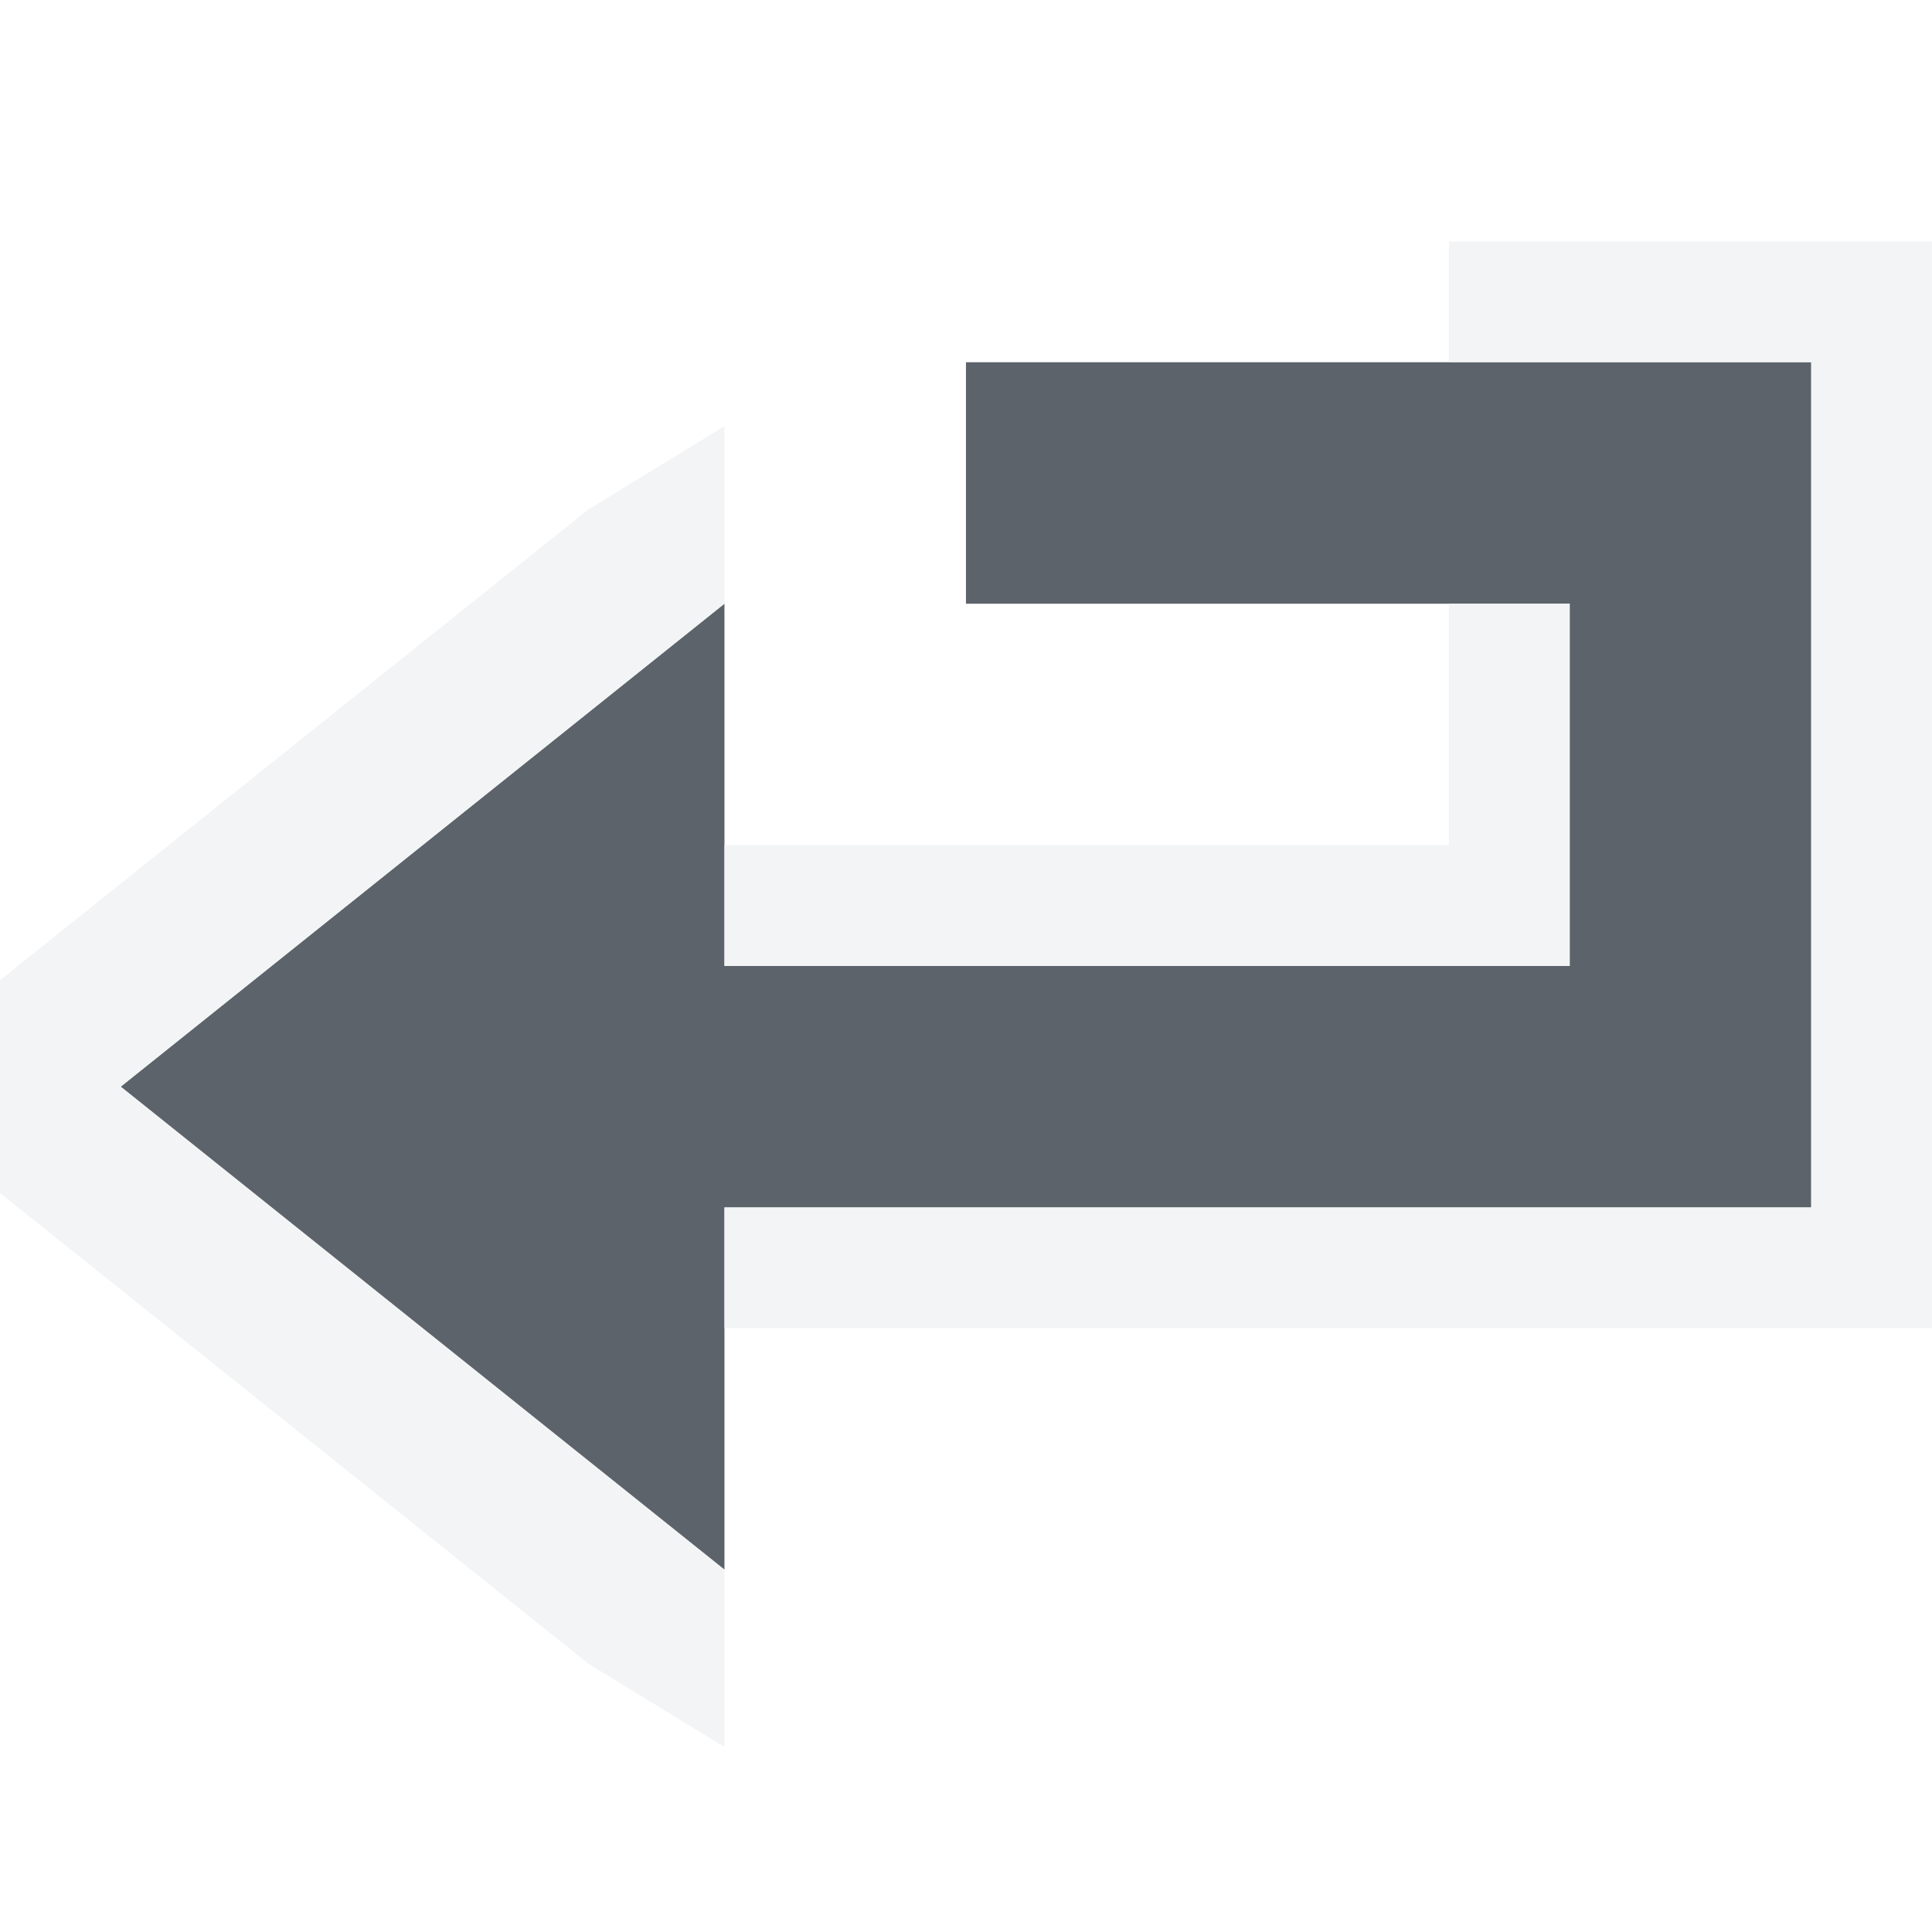
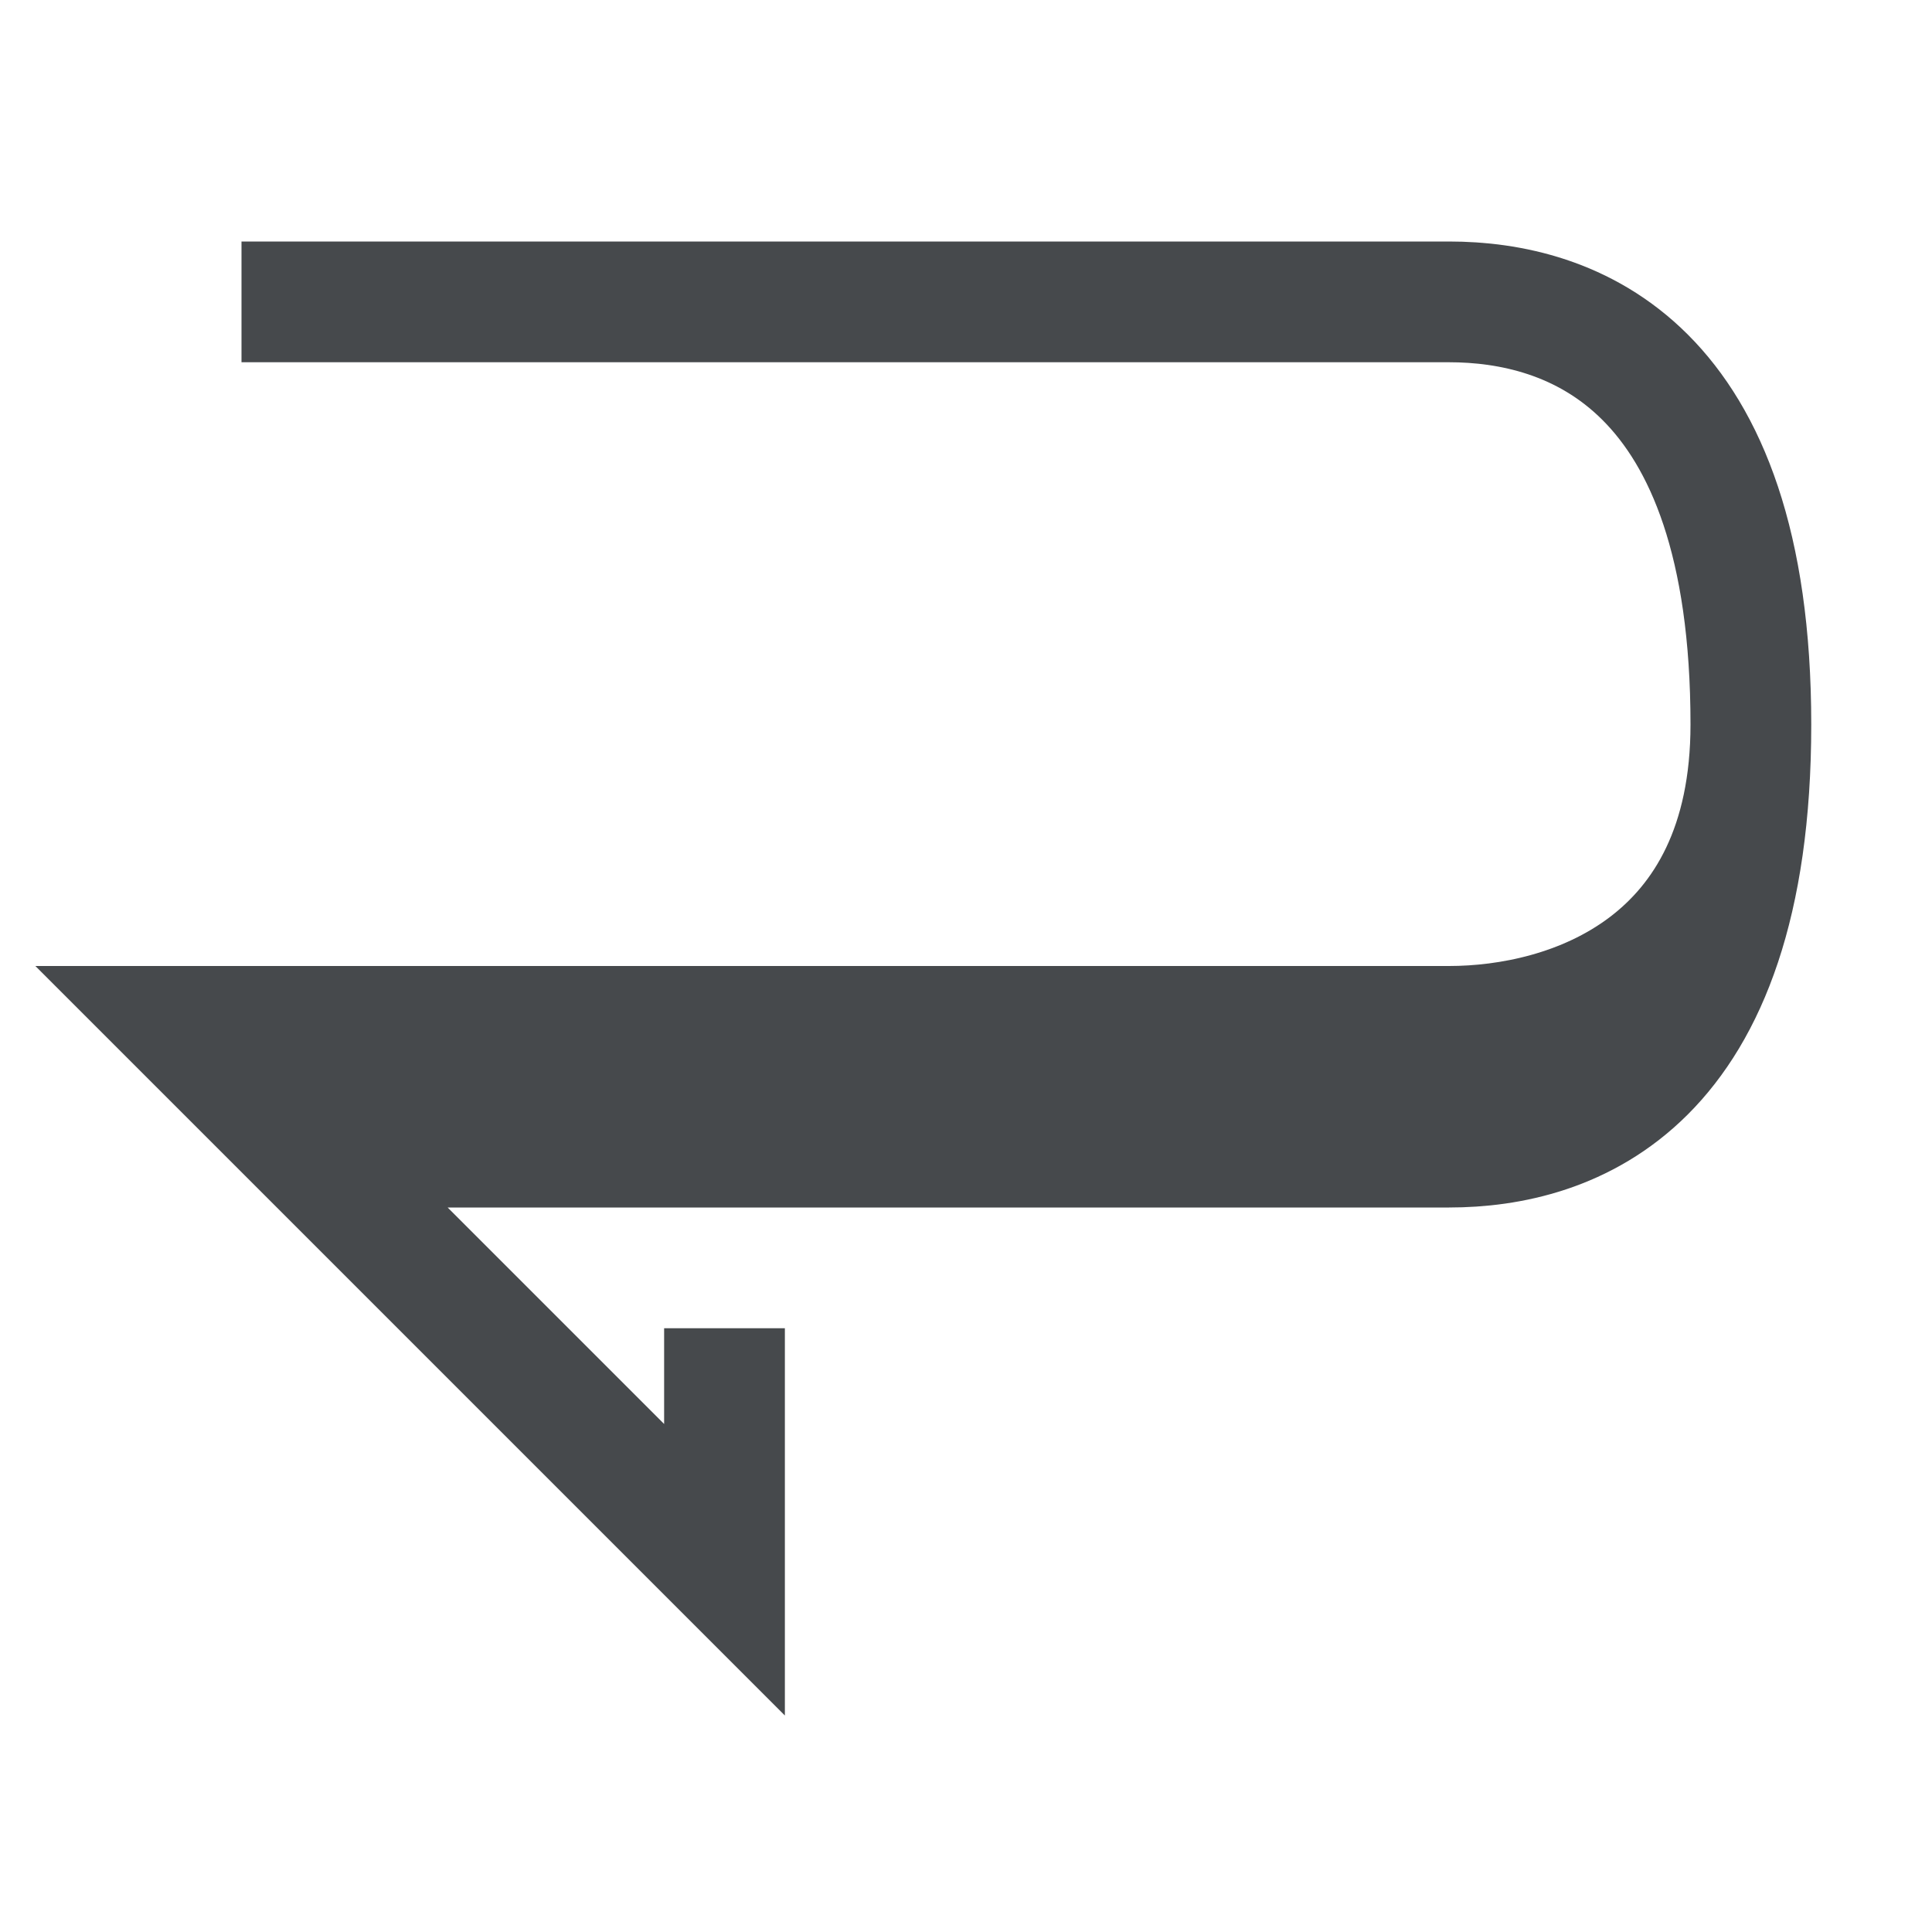
- <svg xmlns="http://www.w3.org/2000/svg" width="16" height="16" id="svg13094" version="1.1">
-   <defs id="defs13096" />
-   <g transform="translate(9379.308,-4843.199)" id="layer1">
-     <path id="path2994" d="m -9378.308,4852.199 5,-4 0,3 7,0 0,-3 -5,0 0,-2 7,0 0,7 -2,0 -7,0 0,3 z" style="fill:#27303a;fill-opacity:0.753;fill-rule:nonzero;stroke:none" />
-     <path style="font-size:medium;font-style:normal;font-variant:normal;font-weight:normal;font-stretch:normal;text-indent:0;text-align:start;text-decoration:none;line-height:normal;letter-spacing:normal;word-spacing:normal;text-transform:none;direction:ltr;block-progression:tb;writing-mode:lr-tb;text-anchor:start;baseline-shift:baseline;color:#000000;fill:#f1f3f5;fill-opacity:0.903;fill-rule:nonzero;stroke:none;stroke-width:2;marker:none;visibility:visible;display:inline;overflow:visible;enable-background:accumulate;font-family:Sans;-inkscape-font-specification:Sans" d="m -9373.308,4857.667 -1.125,-0.688 -5,-4 -0.469,-0.781 0.469,-0.781 5,-4 1.125,-0.688 0,1.469 -5,4 5,4 z m 0,-3.469 0,-1 9,0 0,-7 -3,-1e-4 0,-1 4,1e-4 0,9 z m 0,-3 0,-1 6,0 0,-2 1,1e-4 0,3 z" id="path3050" />
-   </g>
+ <svg xmlns="http://www.w3.org/2000/svg" id="a" width="16" height="16" version="1.1">
+   <defs id="b">
+     <style id="current-color-scheme" type="text/css">.ColorScheme-Text {color:#090d11;}.ColorScheme-Background{color:#ffffff;}</style>
+   </defs>
+   <path id="e" class="ColorScheme-Background" d="m2 1.5h10c1 0 3.5 0.5 3.5 4.5s-2.5 4.5-3.5 4.5h-10l5 5v-3.5" style="fill:none;stroke-opacity:.5;stroke:currentColor" />
+   <path id="c" class="ColorScheme-Text" d="m2.5 9.5h9.5c1 0 2.5-0.5 2.5-3.5m-12.5-3.5h10c1 0 2.5 0.5 2.5 3.5 0 2-1.5 2.5-2.5 2.5h-10.5l4.5 4.5v-2" style="fill:none;stroke-opacity:.75;stroke:currentColor" />
</svg>
